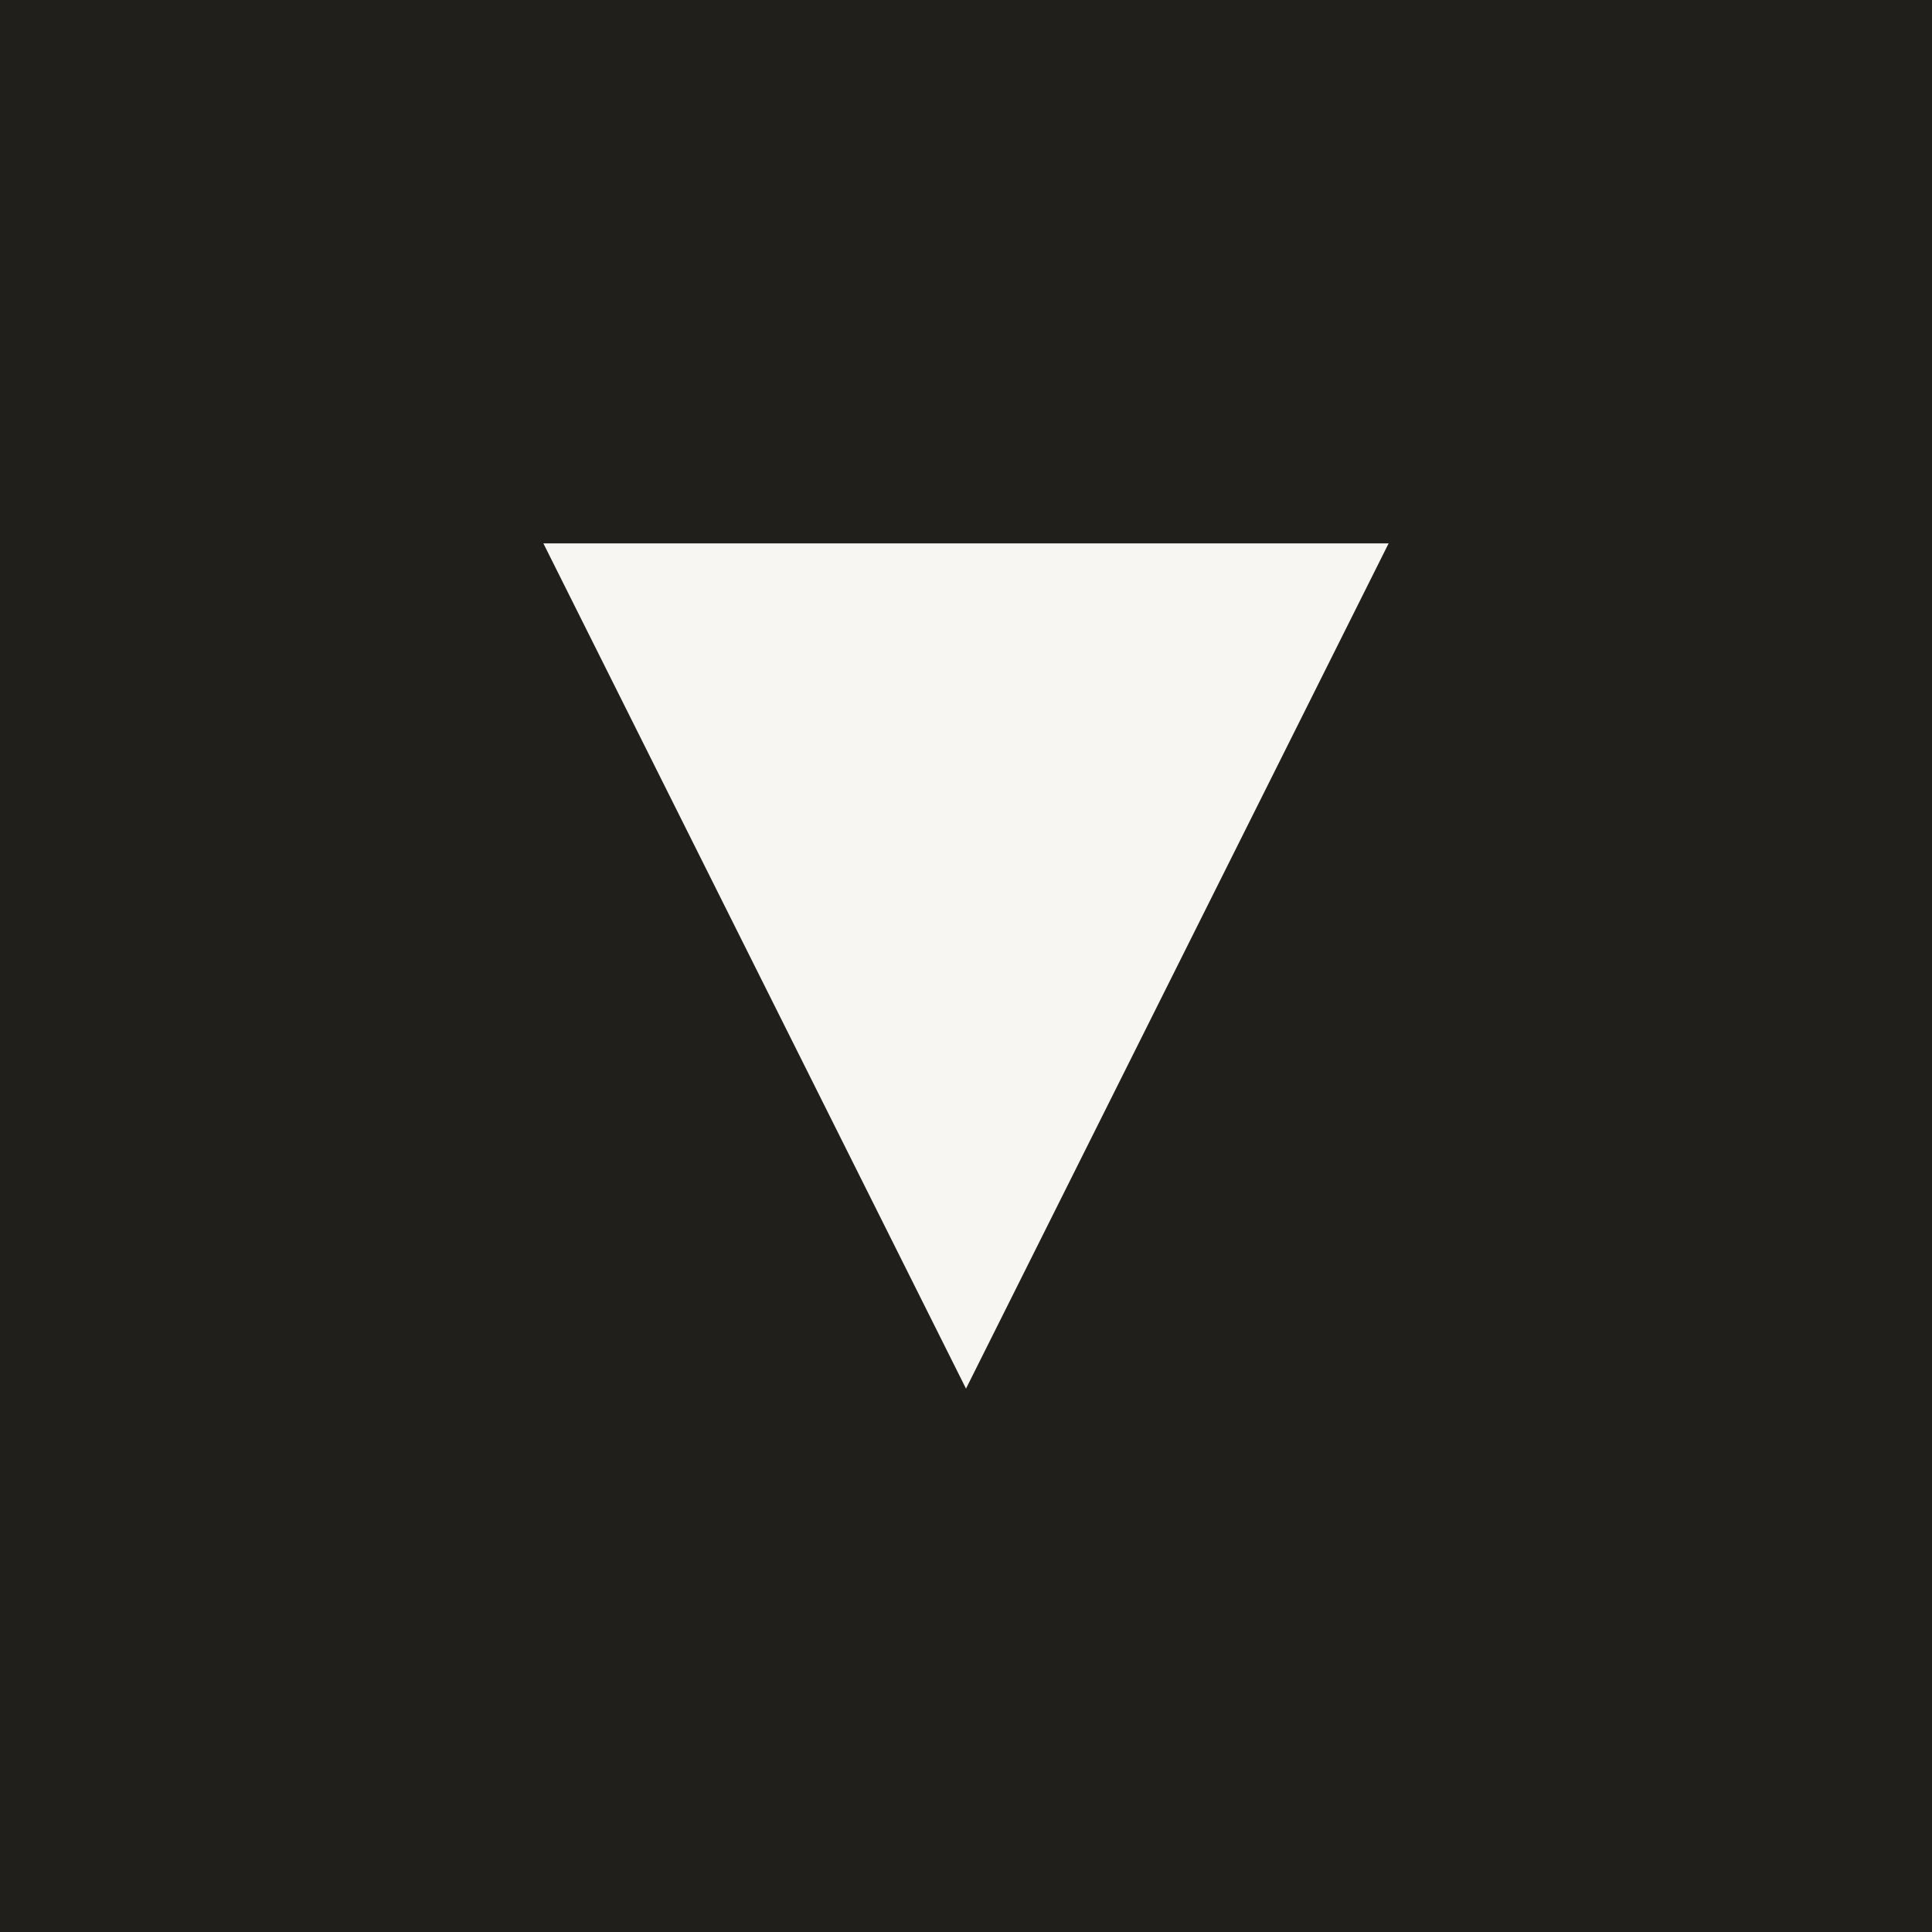
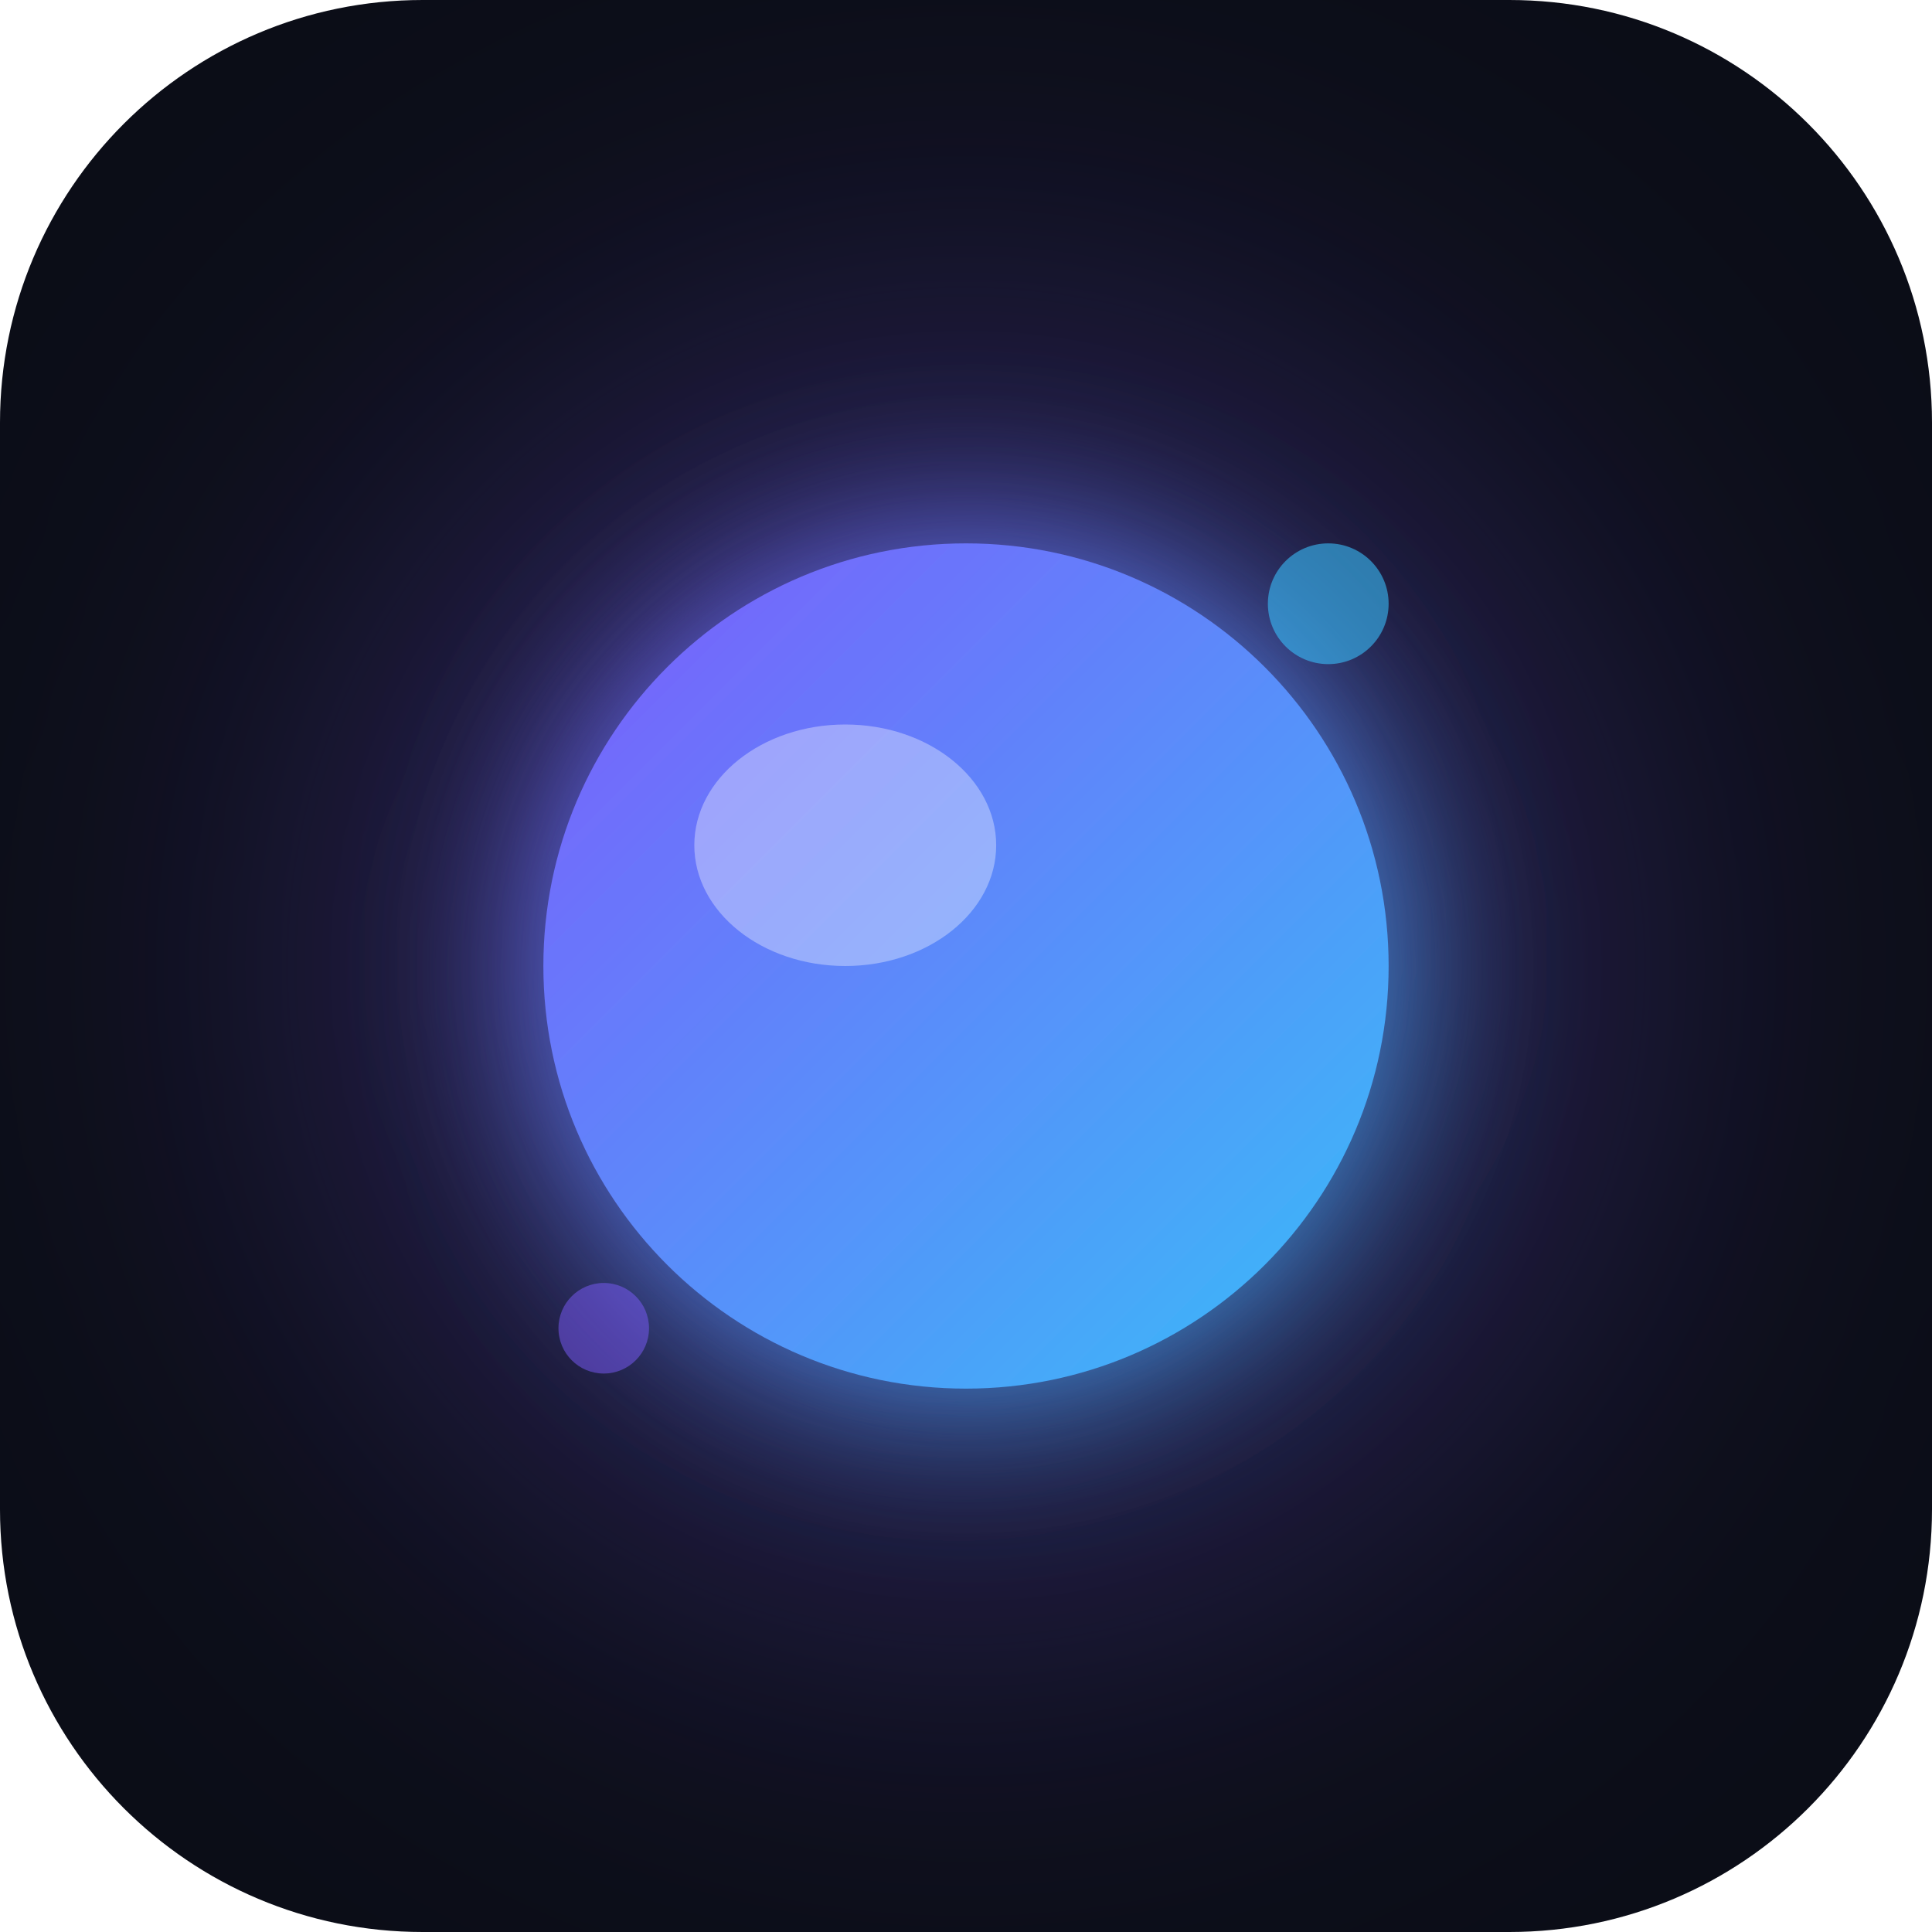
- <svg xmlns="http://www.w3.org/2000/svg" viewBox="0 0 32 32">
-   <rect width="32" height="32" fill="#211F1B" />
-   <polygon points="9,9 23,9 16,23" fill="#F8F6F2" />
+ <svg xmlns="http://www.w3.org/2000/svg" viewBox="0 0 64 64" width="64" height="64">
+   <defs>
+     <linearGradient id="g" x1="0%" y1="0%" x2="100%" y2="100%">
+       <stop offset="0%" stop-color="#7c5cfc" />
+       <stop offset="100%" stop-color="#38bdf8" />
+     </linearGradient>
+     <filter id="glow" x="-50%" y="-50%" width="200%" height="200%">
+       <feGaussianBlur stdDeviation="3" result="blur" />
+       <feMerge>
+         <feMergeNode in="blur" />
+         <feMergeNode in="SourceGraphic" />
+       </feMerge>
+     </filter>
+     <filter id="bgGlow" x="-100%" y="-100%" width="300%" height="300%">
+       <feGaussianBlur stdDeviation="8" />
+     </filter>
+   </defs>
+   <rect width="64" height="64" rx="14" fill="#0b0d17" />
+   <circle cx="32" cy="32" r="22" fill="#7c5cfc" opacity="0.25" filter="url(#bgGlow)" />
+   <circle cx="32" cy="32" r="14" fill="url(#g)" filter="url(#glow)" />
+   <ellipse cx="28" cy="28" rx="5" ry="4" fill="rgba(255,255,255,0.35)" />
+   <circle cx="44" cy="20" r="2" fill="#38bdf8" opacity="0.6" />
+   <circle cx="20" cy="44" r="1.5" fill="#7c5cfc" opacity="0.5" />
</svg>
